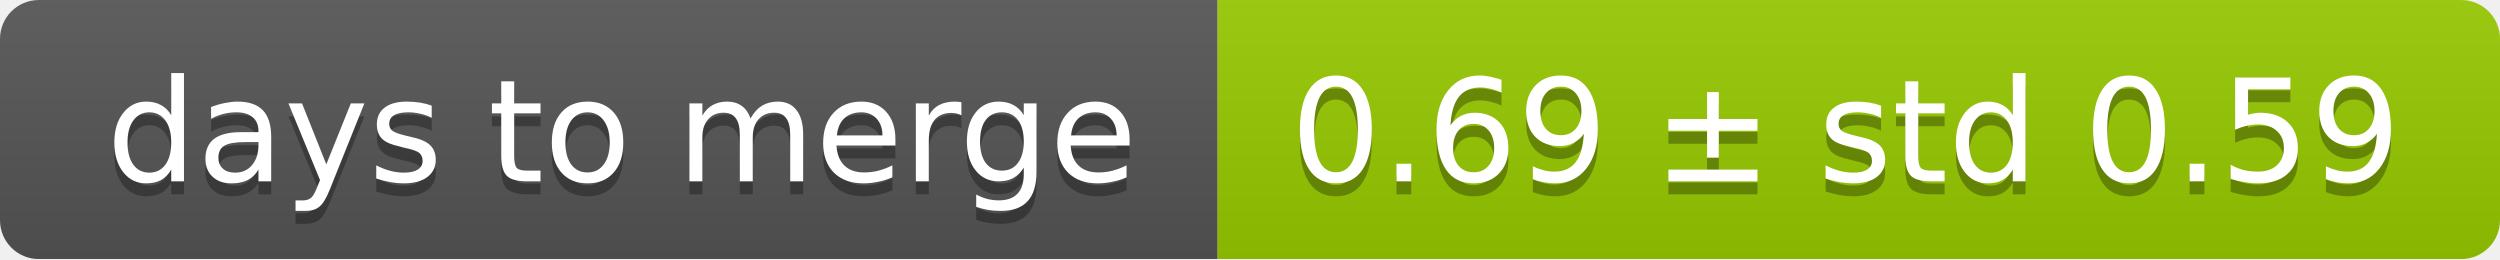
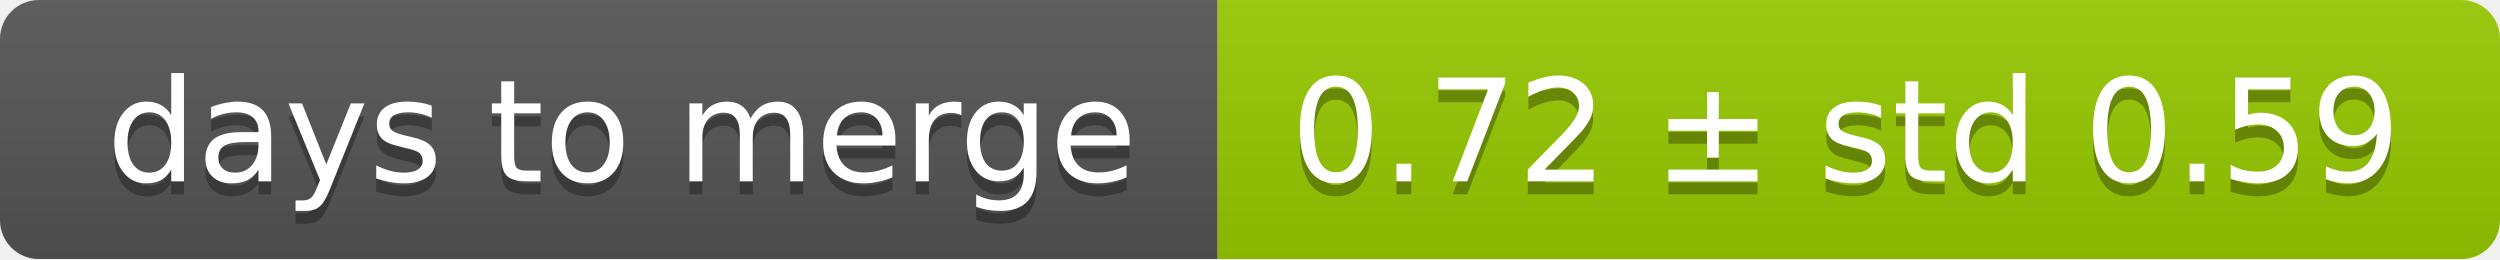
<svg xmlns="http://www.w3.org/2000/svg" width="193" height="20">
  <linearGradient id="smooth" x2="0" y2="100%">
    <stop offset="0" stop-color="#bbb" stop-opacity=".1" />
    <stop offset="1" stop-opacity=".1" />
  </linearGradient>
  <mask id="round">
    <rect width="193" height="20" rx="3" fill="#fff" />
  </mask>
  <g mask="url(#round)">
    <rect width="94" height="20" fill="#555" />
    <rect x="94" width="99" height="20" fill="#97ca00" />
    <rect width="193" height="20" fill="url(#smooth)" />
  </g>
  <g fill="#fff" text-anchor="middle" font-family="DejaVu Sans,Verdana,Geneva,sans-serif" font-size="11">
    <text x="48" y="15" fill="#010101" fill-opacity=".3">days to merge</text>
    <text x="48" y="14">days to merge</text>
-     <text x="142.5" y="15" fill="#010101" fill-opacity=".3">0.69 ± std 0.59</text>
-     <text x="142.5" y="14">0.69 ± std 0.59</text>
+     <text x="142.5" y="15" fill="#010101" fill-opacity=".3">0.72 ± std 0.59</text>
+     <text x="142.5" y="14">0.72 ± std 0.59</text>
  </g>
</svg>
